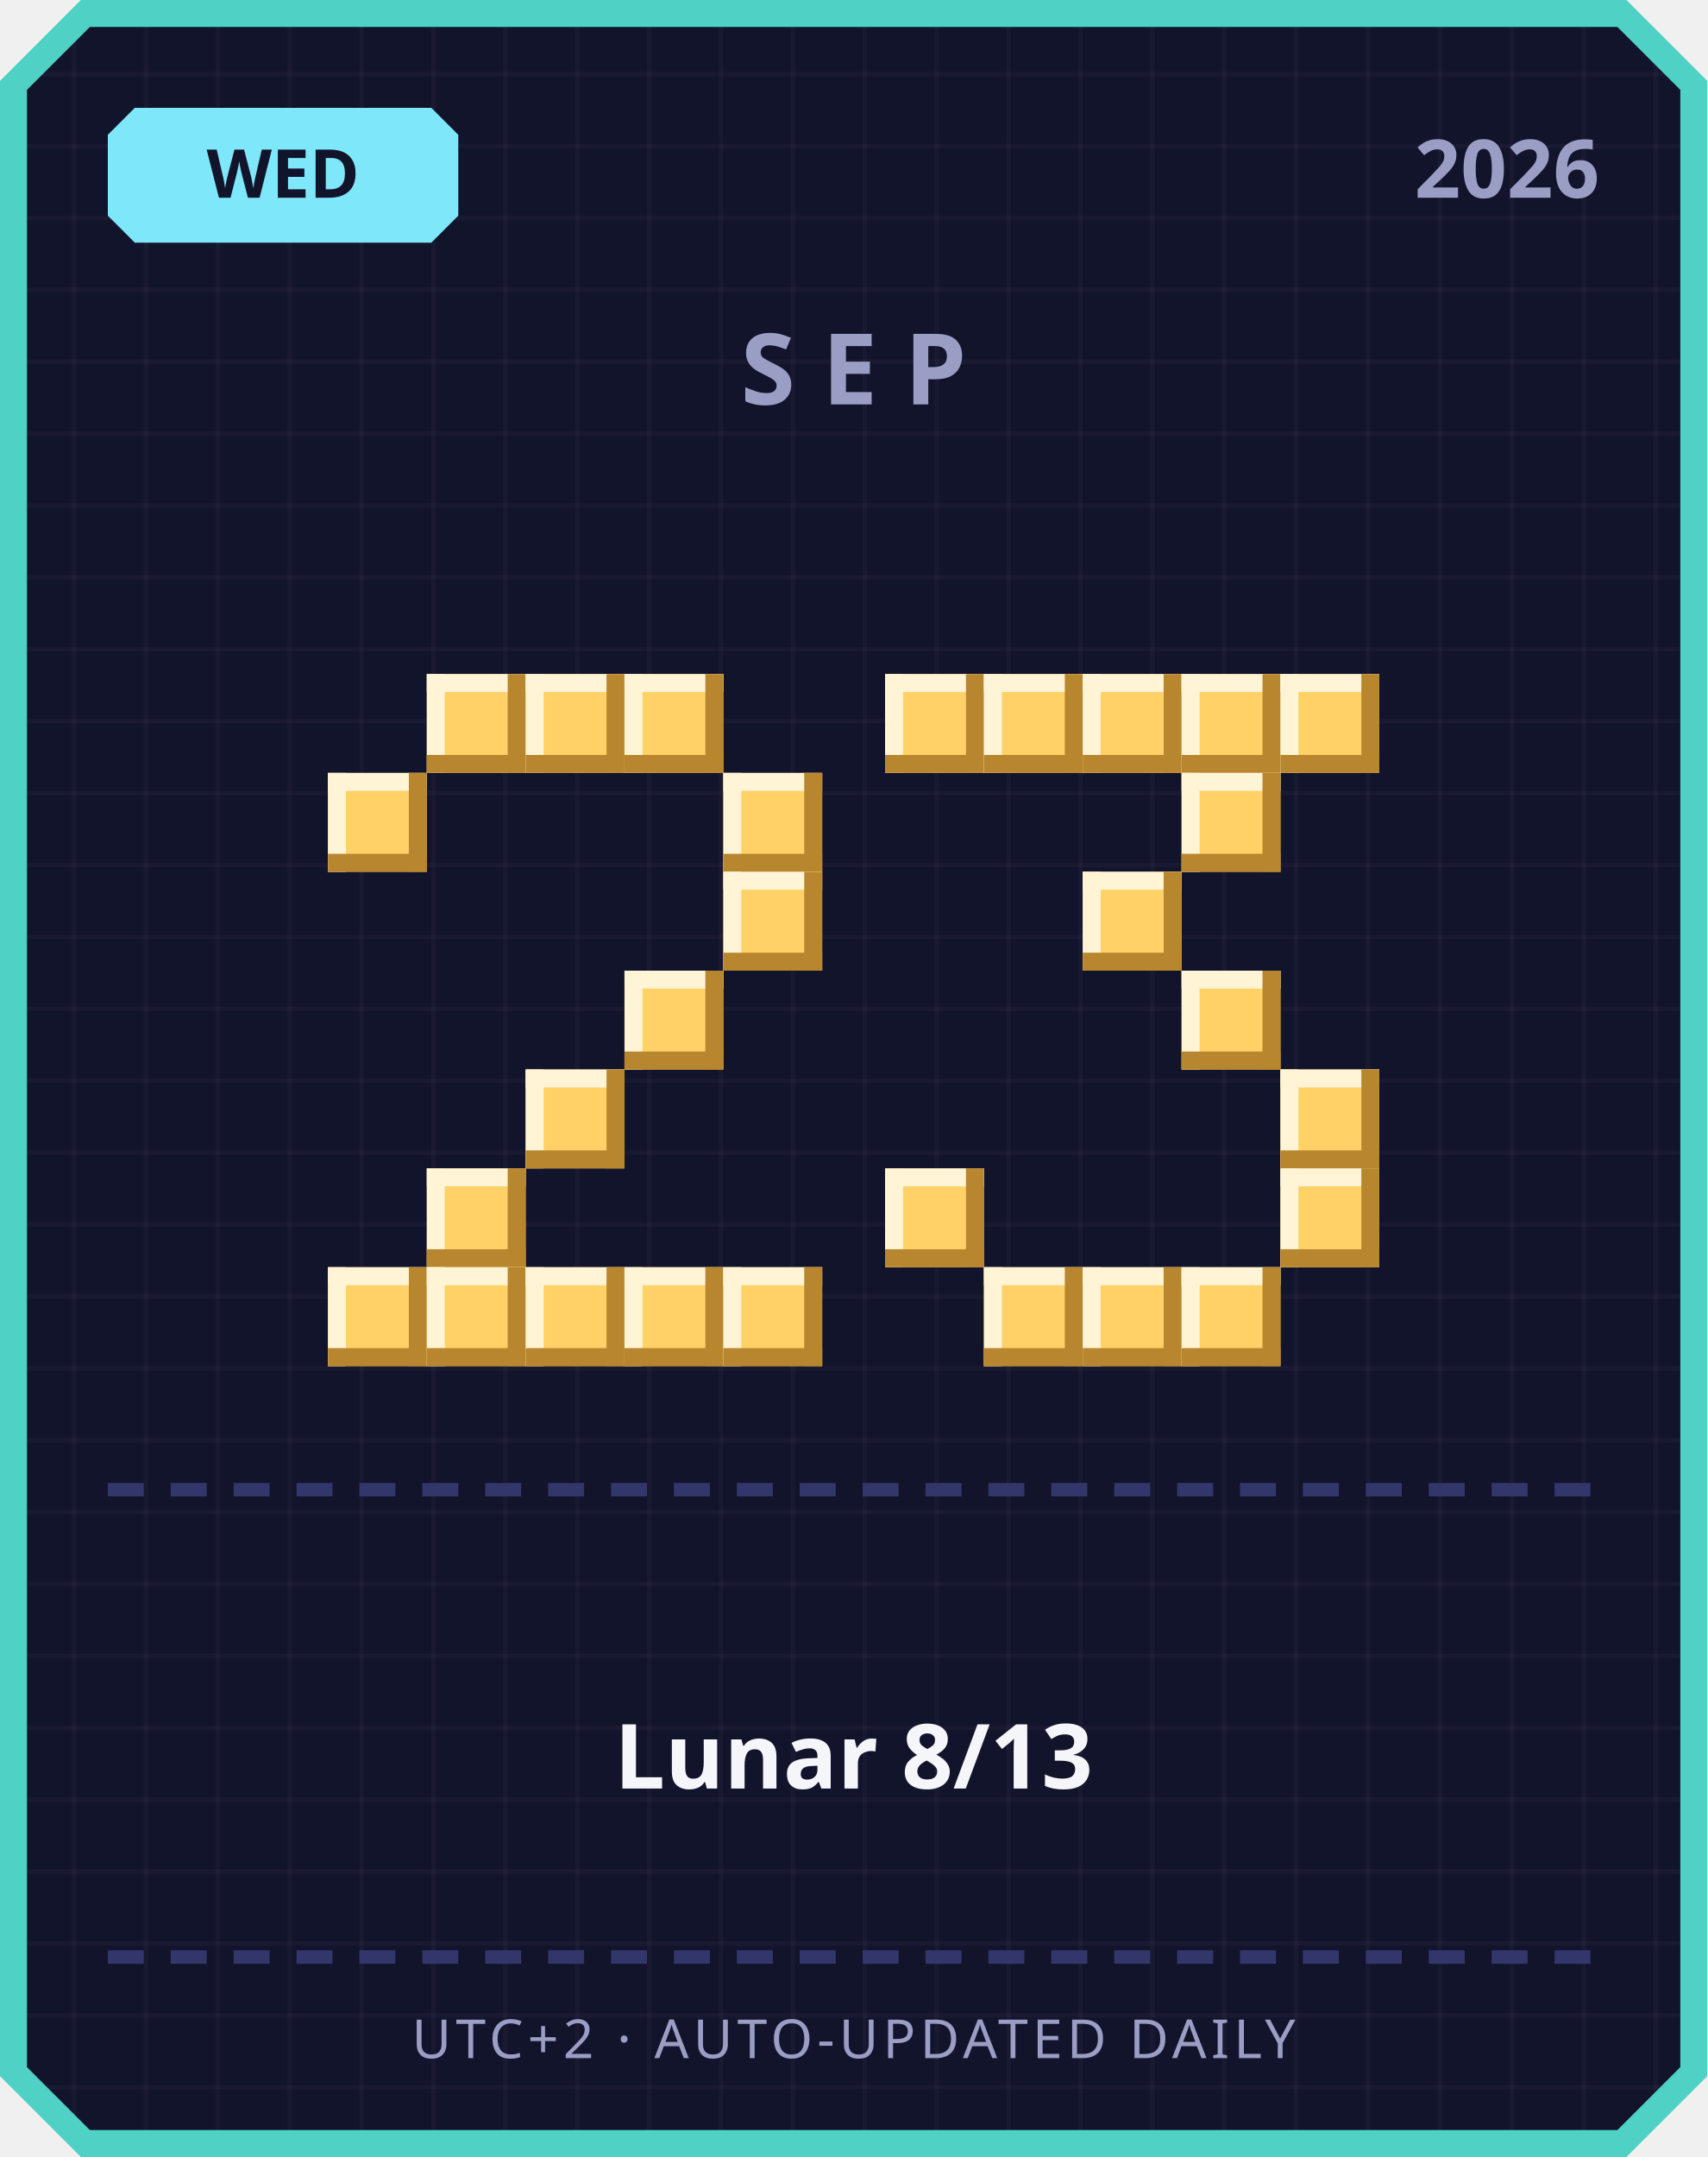
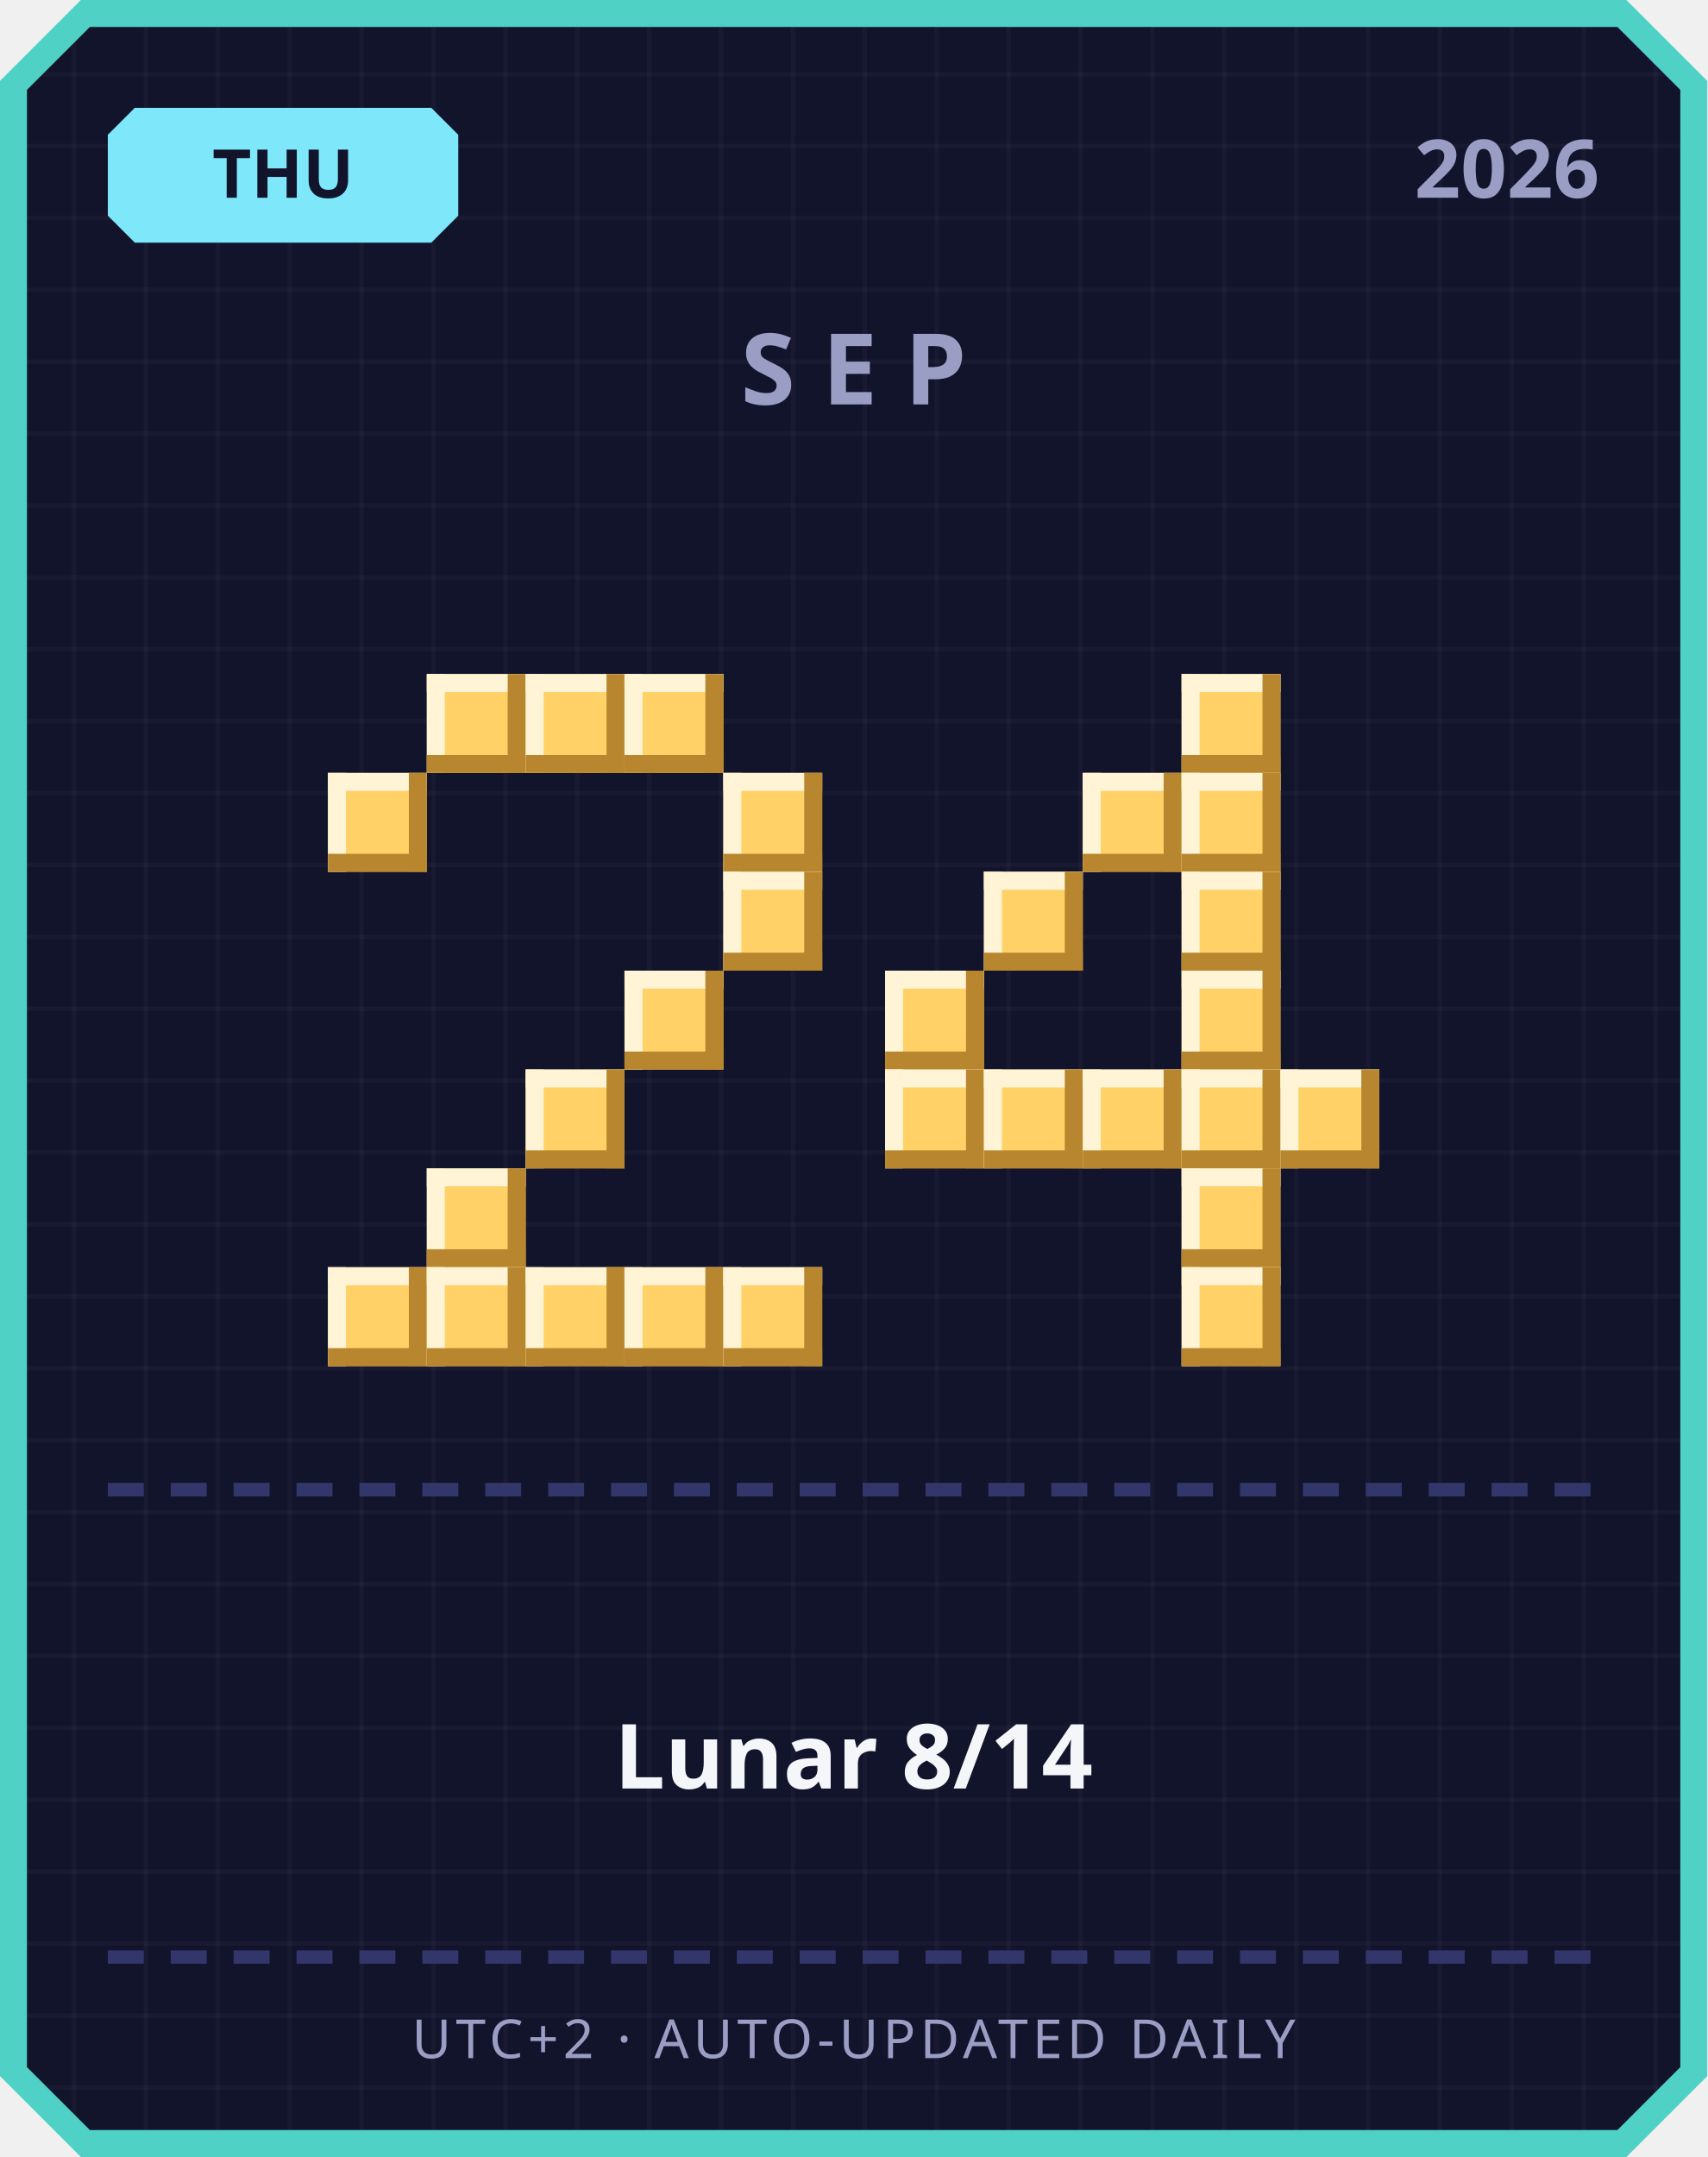
<svg xmlns="http://www.w3.org/2000/svg" width="380" height="480" viewBox="0 0 380 480">
  <defs>
    <pattern id="grid" width="16" height="16" patternUnits="userSpaceOnUse">
      <rect width="16" height="16" fill="#12142b" />
      <rect width="1" height="16" fill="#ffffff" opacity="0.03" />
      <rect width="16" height="1" fill="#ffffff" opacity="0.03" />
    </pattern>
  </defs>
  <path d="M 18,0 L 362,0 L 380,18 L 380,462 L 362,480 L 18,480 L 0,462 L 0,18 Z" fill="#4fd1c5" />
  <path d="M 20,6 L 360,6 L 374,20 L 374,460 L 360,474 L 20,474 L 6,460 L 6,20 Z" fill="url(#grid)" />
  <path d="M 30,24 L 96,24 L 102,30 L 102,48 L 96,54 L 30,54 L 24,48 L 24,30 Z" fill="#7ee8fa" />
-   <text x="63" y="44" text-anchor="middle" font-family="'Segoe UI', sans-serif" font-size="15" font-weight="700" fill="#12142b">WED</text>
+   <text x="63" y="44" text-anchor="middle" font-family="'Segoe UI', sans-serif" font-size="15" font-weight="700" fill="#12142b">THU</text>
  <text x="356" y="44" text-anchor="end" font-family="'Segoe UI', sans-serif" font-size="18" font-weight="700" fill="#9a9dc4">2026</text>
  <text x="190" y="90" text-anchor="middle" font-family="'Segoe UI', sans-serif" font-size="22" font-weight="700" letter-spacing="6" fill="#9a9dc4">SEP</text>
  <rect x="95" y="150" width="22" height="22" fill="#ffd166" />
  <rect x="95" y="150" width="22" height="4" fill="#fff4d6" />
  <rect x="95" y="150" width="4" height="22" fill="#fff4d6" />
  <rect x="95" y="168" width="22" height="4" fill="#b8862e" />
  <rect x="113" y="150" width="4" height="22" fill="#b8862e" />
  <rect x="117" y="150" width="22" height="22" fill="#ffd166" />
  <rect x="117" y="150" width="22" height="4" fill="#fff4d6" />
  <rect x="117" y="150" width="4" height="22" fill="#fff4d6" />
  <rect x="117" y="168" width="22" height="4" fill="#b8862e" />
  <rect x="135" y="150" width="4" height="22" fill="#b8862e" />
  <rect x="139" y="150" width="22" height="22" fill="#ffd166" />
  <rect x="139" y="150" width="22" height="4" fill="#fff4d6" />
  <rect x="139" y="150" width="4" height="22" fill="#fff4d6" />
  <rect x="139" y="168" width="22" height="4" fill="#b8862e" />
  <rect x="157" y="150" width="4" height="22" fill="#b8862e" />
  <rect x="73" y="172" width="22" height="22" fill="#ffd166" />
  <rect x="73" y="172" width="22" height="4" fill="#fff4d6" />
  <rect x="73" y="172" width="4" height="22" fill="#fff4d6" />
  <rect x="73" y="190" width="22" height="4" fill="#b8862e" />
  <rect x="91" y="172" width="4" height="22" fill="#b8862e" />
  <rect x="161" y="172" width="22" height="22" fill="#ffd166" />
  <rect x="161" y="172" width="22" height="4" fill="#fff4d6" />
  <rect x="161" y="172" width="4" height="22" fill="#fff4d6" />
  <rect x="161" y="190" width="22" height="4" fill="#b8862e" />
  <rect x="179" y="172" width="4" height="22" fill="#b8862e" />
  <rect x="161" y="194" width="22" height="22" fill="#ffd166" />
  <rect x="161" y="194" width="22" height="4" fill="#fff4d6" />
  <rect x="161" y="194" width="4" height="22" fill="#fff4d6" />
  <rect x="161" y="212" width="22" height="4" fill="#b8862e" />
  <rect x="179" y="194" width="4" height="22" fill="#b8862e" />
  <rect x="139" y="216" width="22" height="22" fill="#ffd166" />
  <rect x="139" y="216" width="22" height="4" fill="#fff4d6" />
  <rect x="139" y="216" width="4" height="22" fill="#fff4d6" />
  <rect x="139" y="234" width="22" height="4" fill="#b8862e" />
  <rect x="157" y="216" width="4" height="22" fill="#b8862e" />
  <rect x="117" y="238" width="22" height="22" fill="#ffd166" />
  <rect x="117" y="238" width="22" height="4" fill="#fff4d6" />
  <rect x="117" y="238" width="4" height="22" fill="#fff4d6" />
  <rect x="117" y="256" width="22" height="4" fill="#b8862e" />
  <rect x="135" y="238" width="4" height="22" fill="#b8862e" />
  <rect x="95" y="260" width="22" height="22" fill="#ffd166" />
  <rect x="95" y="260" width="22" height="4" fill="#fff4d6" />
  <rect x="95" y="260" width="4" height="22" fill="#fff4d6" />
  <rect x="95" y="278" width="22" height="4" fill="#b8862e" />
  <rect x="113" y="260" width="4" height="22" fill="#b8862e" />
  <rect x="73" y="282" width="22" height="22" fill="#ffd166" />
  <rect x="73" y="282" width="22" height="4" fill="#fff4d6" />
  <rect x="73" y="282" width="4" height="22" fill="#fff4d6" />
  <rect x="73" y="300" width="22" height="4" fill="#b8862e" />
  <rect x="91" y="282" width="4" height="22" fill="#b8862e" />
  <rect x="95" y="282" width="22" height="22" fill="#ffd166" />
  <rect x="95" y="282" width="22" height="4" fill="#fff4d6" />
  <rect x="95" y="282" width="4" height="22" fill="#fff4d6" />
  <rect x="95" y="300" width="22" height="4" fill="#b8862e" />
  <rect x="113" y="282" width="4" height="22" fill="#b8862e" />
  <rect x="117" y="282" width="22" height="22" fill="#ffd166" />
  <rect x="117" y="282" width="22" height="4" fill="#fff4d6" />
  <rect x="117" y="282" width="4" height="22" fill="#fff4d6" />
  <rect x="117" y="300" width="22" height="4" fill="#b8862e" />
  <rect x="135" y="282" width="4" height="22" fill="#b8862e" />
  <rect x="139" y="282" width="22" height="22" fill="#ffd166" />
  <rect x="139" y="282" width="22" height="4" fill="#fff4d6" />
  <rect x="139" y="282" width="4" height="22" fill="#fff4d6" />
  <rect x="139" y="300" width="22" height="4" fill="#b8862e" />
  <rect x="157" y="282" width="4" height="22" fill="#b8862e" />
  <rect x="161" y="282" width="22" height="22" fill="#ffd166" />
  <rect x="161" y="282" width="22" height="4" fill="#fff4d6" />
  <rect x="161" y="282" width="4" height="22" fill="#fff4d6" />
  <rect x="161" y="300" width="22" height="4" fill="#b8862e" />
  <rect x="179" y="282" width="4" height="22" fill="#b8862e" />
-   <rect x="197" y="150" width="22" height="22" fill="#ffd166" />
-   <rect x="197" y="150" width="22" height="4" fill="#fff4d6" />
-   <rect x="197" y="150" width="4" height="22" fill="#fff4d6" />
-   <rect x="197" y="168" width="22" height="4" fill="#b8862e" />
-   <rect x="215" y="150" width="4" height="22" fill="#b8862e" />
-   <rect x="219" y="150" width="22" height="22" fill="#ffd166" />
-   <rect x="219" y="150" width="22" height="4" fill="#fff4d6" />
-   <rect x="219" y="150" width="4" height="22" fill="#fff4d6" />
-   <rect x="219" y="168" width="22" height="4" fill="#b8862e" />
-   <rect x="237" y="150" width="4" height="22" fill="#b8862e" />
-   <rect x="241" y="150" width="22" height="22" fill="#ffd166" />
-   <rect x="241" y="150" width="22" height="4" fill="#fff4d6" />
-   <rect x="241" y="150" width="4" height="22" fill="#fff4d6" />
-   <rect x="241" y="168" width="22" height="4" fill="#b8862e" />
-   <rect x="259" y="150" width="4" height="22" fill="#b8862e" />
  <rect x="263" y="150" width="22" height="22" fill="#ffd166" />
  <rect x="263" y="150" width="22" height="4" fill="#fff4d6" />
  <rect x="263" y="150" width="4" height="22" fill="#fff4d6" />
  <rect x="263" y="168" width="22" height="4" fill="#b8862e" />
  <rect x="281" y="150" width="4" height="22" fill="#b8862e" />
-   <rect x="285" y="150" width="22" height="22" fill="#ffd166" />
-   <rect x="285" y="150" width="22" height="4" fill="#fff4d6" />
-   <rect x="285" y="150" width="4" height="22" fill="#fff4d6" />
-   <rect x="285" y="168" width="22" height="4" fill="#b8862e" />
-   <rect x="303" y="150" width="4" height="22" fill="#b8862e" />
+   <rect x="241" y="172" width="22" height="22" fill="#ffd166" />
+   <rect x="241" y="172" width="22" height="4" fill="#fff4d6" />
+   <rect x="241" y="172" width="4" height="22" fill="#fff4d6" />
+   <rect x="241" y="190" width="22" height="4" fill="#b8862e" />
+   <rect x="259" y="172" width="4" height="22" fill="#b8862e" />
  <rect x="263" y="172" width="22" height="22" fill="#ffd166" />
  <rect x="263" y="172" width="22" height="4" fill="#fff4d6" />
  <rect x="263" y="172" width="4" height="22" fill="#fff4d6" />
  <rect x="263" y="190" width="22" height="4" fill="#b8862e" />
  <rect x="281" y="172" width="4" height="22" fill="#b8862e" />
-   <rect x="241" y="194" width="22" height="22" fill="#ffd166" />
-   <rect x="241" y="194" width="22" height="4" fill="#fff4d6" />
-   <rect x="241" y="194" width="4" height="22" fill="#fff4d6" />
-   <rect x="241" y="212" width="22" height="4" fill="#b8862e" />
-   <rect x="259" y="194" width="4" height="22" fill="#b8862e" />
+   <rect x="219" y="194" width="22" height="22" fill="#ffd166" />
+   <rect x="219" y="194" width="22" height="4" fill="#fff4d6" />
+   <rect x="219" y="194" width="4" height="22" fill="#fff4d6" />
+   <rect x="219" y="212" width="22" height="4" fill="#b8862e" />
+   <rect x="237" y="194" width="4" height="22" fill="#b8862e" />
+   <rect x="263" y="194" width="22" height="22" fill="#ffd166" />
+   <rect x="263" y="194" width="22" height="4" fill="#fff4d6" />
+   <rect x="263" y="194" width="4" height="22" fill="#fff4d6" />
+   <rect x="263" y="212" width="22" height="4" fill="#b8862e" />
+   <rect x="281" y="194" width="4" height="22" fill="#b8862e" />
+   <rect x="197" y="216" width="22" height="22" fill="#ffd166" />
+   <rect x="197" y="216" width="22" height="4" fill="#fff4d6" />
+   <rect x="197" y="216" width="4" height="22" fill="#fff4d6" />
+   <rect x="197" y="234" width="22" height="4" fill="#b8862e" />
+   <rect x="215" y="216" width="4" height="22" fill="#b8862e" />
  <rect x="263" y="216" width="22" height="22" fill="#ffd166" />
  <rect x="263" y="216" width="22" height="4" fill="#fff4d6" />
  <rect x="263" y="216" width="4" height="22" fill="#fff4d6" />
  <rect x="263" y="234" width="22" height="4" fill="#b8862e" />
  <rect x="281" y="216" width="4" height="22" fill="#b8862e" />
+   <rect x="197" y="238" width="22" height="22" fill="#ffd166" />
+   <rect x="197" y="238" width="22" height="4" fill="#fff4d6" />
+   <rect x="197" y="238" width="4" height="22" fill="#fff4d6" />
+   <rect x="197" y="256" width="22" height="4" fill="#b8862e" />
+   <rect x="215" y="238" width="4" height="22" fill="#b8862e" />
+   <rect x="219" y="238" width="22" height="22" fill="#ffd166" />
+   <rect x="219" y="238" width="22" height="4" fill="#fff4d6" />
+   <rect x="219" y="238" width="4" height="22" fill="#fff4d6" />
+   <rect x="219" y="256" width="22" height="4" fill="#b8862e" />
+   <rect x="237" y="238" width="4" height="22" fill="#b8862e" />
+   <rect x="241" y="238" width="22" height="22" fill="#ffd166" />
+   <rect x="241" y="238" width="22" height="4" fill="#fff4d6" />
+   <rect x="241" y="238" width="4" height="22" fill="#fff4d6" />
+   <rect x="241" y="256" width="22" height="4" fill="#b8862e" />
+   <rect x="259" y="238" width="4" height="22" fill="#b8862e" />
+   <rect x="263" y="238" width="22" height="22" fill="#ffd166" />
+   <rect x="263" y="238" width="22" height="4" fill="#fff4d6" />
+   <rect x="263" y="238" width="4" height="22" fill="#fff4d6" />
+   <rect x="263" y="256" width="22" height="4" fill="#b8862e" />
+   <rect x="281" y="238" width="4" height="22" fill="#b8862e" />
  <rect x="285" y="238" width="22" height="22" fill="#ffd166" />
  <rect x="285" y="238" width="22" height="4" fill="#fff4d6" />
  <rect x="285" y="238" width="4" height="22" fill="#fff4d6" />
  <rect x="285" y="256" width="22" height="4" fill="#b8862e" />
  <rect x="303" y="238" width="4" height="22" fill="#b8862e" />
-   <rect x="197" y="260" width="22" height="22" fill="#ffd166" />
-   <rect x="197" y="260" width="22" height="4" fill="#fff4d6" />
-   <rect x="197" y="260" width="4" height="22" fill="#fff4d6" />
-   <rect x="197" y="278" width="22" height="4" fill="#b8862e" />
-   <rect x="215" y="260" width="4" height="22" fill="#b8862e" />
-   <rect x="285" y="260" width="22" height="22" fill="#ffd166" />
-   <rect x="285" y="260" width="22" height="4" fill="#fff4d6" />
-   <rect x="285" y="260" width="4" height="22" fill="#fff4d6" />
-   <rect x="285" y="278" width="22" height="4" fill="#b8862e" />
-   <rect x="303" y="260" width="4" height="22" fill="#b8862e" />
-   <rect x="219" y="282" width="22" height="22" fill="#ffd166" />
-   <rect x="219" y="282" width="22" height="4" fill="#fff4d6" />
-   <rect x="219" y="282" width="4" height="22" fill="#fff4d6" />
-   <rect x="219" y="300" width="22" height="4" fill="#b8862e" />
-   <rect x="237" y="282" width="4" height="22" fill="#b8862e" />
-   <rect x="241" y="282" width="22" height="22" fill="#ffd166" />
-   <rect x="241" y="282" width="22" height="4" fill="#fff4d6" />
-   <rect x="241" y="282" width="4" height="22" fill="#fff4d6" />
-   <rect x="241" y="300" width="22" height="4" fill="#b8862e" />
-   <rect x="259" y="282" width="4" height="22" fill="#b8862e" />
+   <rect x="263" y="260" width="22" height="22" fill="#ffd166" />
+   <rect x="263" y="260" width="22" height="4" fill="#fff4d6" />
+   <rect x="263" y="260" width="4" height="22" fill="#fff4d6" />
+   <rect x="263" y="278" width="22" height="4" fill="#b8862e" />
+   <rect x="281" y="260" width="4" height="22" fill="#b8862e" />
  <rect x="263" y="282" width="22" height="22" fill="#ffd166" />
  <rect x="263" y="282" width="22" height="4" fill="#fff4d6" />
  <rect x="263" y="282" width="4" height="22" fill="#fff4d6" />
  <rect x="263" y="300" width="22" height="4" fill="#b8862e" />
  <rect x="281" y="282" width="4" height="22" fill="#b8862e" />
  <rect x="24" y="330" width="8" height="3" fill="#33366b" />
  <rect x="38" y="330" width="8" height="3" fill="#33366b" />
  <rect x="52" y="330" width="8" height="3" fill="#33366b" />
  <rect x="66" y="330" width="8" height="3" fill="#33366b" />
  <rect x="80" y="330" width="8" height="3" fill="#33366b" />
  <rect x="94" y="330" width="8" height="3" fill="#33366b" />
  <rect x="108" y="330" width="8" height="3" fill="#33366b" />
  <rect x="122" y="330" width="8" height="3" fill="#33366b" />
  <rect x="136" y="330" width="8" height="3" fill="#33366b" />
  <rect x="150" y="330" width="8" height="3" fill="#33366b" />
  <rect x="164" y="330" width="8" height="3" fill="#33366b" />
  <rect x="178" y="330" width="8" height="3" fill="#33366b" />
  <rect x="192" y="330" width="8" height="3" fill="#33366b" />
  <rect x="206" y="330" width="8" height="3" fill="#33366b" />
  <rect x="220" y="330" width="8" height="3" fill="#33366b" />
  <rect x="234" y="330" width="8" height="3" fill="#33366b" />
  <rect x="248" y="330" width="8" height="3" fill="#33366b" />
  <rect x="262" y="330" width="8" height="3" fill="#33366b" />
  <rect x="276" y="330" width="8" height="3" fill="#33366b" />
  <rect x="290" y="330" width="8" height="3" fill="#33366b" />
  <rect x="304" y="330" width="8" height="3" fill="#33366b" />
  <rect x="318" y="330" width="8" height="3" fill="#33366b" />
  <rect x="332" y="330" width="8" height="3" fill="#33366b" />
  <rect x="346" y="330" width="8" height="3" fill="#33366b" />
-   <text x="190" y="398" text-anchor="middle" font-family="'Segoe UI', 'Microsoft JhengHei', sans-serif" font-size="20" font-weight="700" fill="#f5f6fa">Lunar 8/13</text>
+   <text x="190" y="398" text-anchor="middle" font-family="'Segoe UI', 'Microsoft JhengHei', sans-serif" font-size="20" font-weight="700" fill="#f5f6fa">Lunar 8/14</text>
  <rect x="24" y="434" width="8" height="3" fill="#33366b" />
  <rect x="38" y="434" width="8" height="3" fill="#33366b" />
  <rect x="52" y="434" width="8" height="3" fill="#33366b" />
  <rect x="66" y="434" width="8" height="3" fill="#33366b" />
  <rect x="80" y="434" width="8" height="3" fill="#33366b" />
  <rect x="94" y="434" width="8" height="3" fill="#33366b" />
  <rect x="108" y="434" width="8" height="3" fill="#33366b" />
  <rect x="122" y="434" width="8" height="3" fill="#33366b" />
  <rect x="136" y="434" width="8" height="3" fill="#33366b" />
  <rect x="150" y="434" width="8" height="3" fill="#33366b" />
  <rect x="164" y="434" width="8" height="3" fill="#33366b" />
  <rect x="178" y="434" width="8" height="3" fill="#33366b" />
  <rect x="192" y="434" width="8" height="3" fill="#33366b" />
  <rect x="206" y="434" width="8" height="3" fill="#33366b" />
  <rect x="220" y="434" width="8" height="3" fill="#33366b" />
  <rect x="234" y="434" width="8" height="3" fill="#33366b" />
  <rect x="248" y="434" width="8" height="3" fill="#33366b" />
  <rect x="262" y="434" width="8" height="3" fill="#33366b" />
  <rect x="276" y="434" width="8" height="3" fill="#33366b" />
  <rect x="290" y="434" width="8" height="3" fill="#33366b" />
  <rect x="304" y="434" width="8" height="3" fill="#33366b" />
  <rect x="318" y="434" width="8" height="3" fill="#33366b" />
  <rect x="332" y="434" width="8" height="3" fill="#33366b" />
  <rect x="346" y="434" width="8" height="3" fill="#33366b" />
  <text x="190" y="458" text-anchor="middle" font-family="'Segoe UI', sans-serif" font-size="12" letter-spacing="1" fill="#9a9dc4">UTC+2 · AUTO-UPDATED DAILY</text>
</svg>
